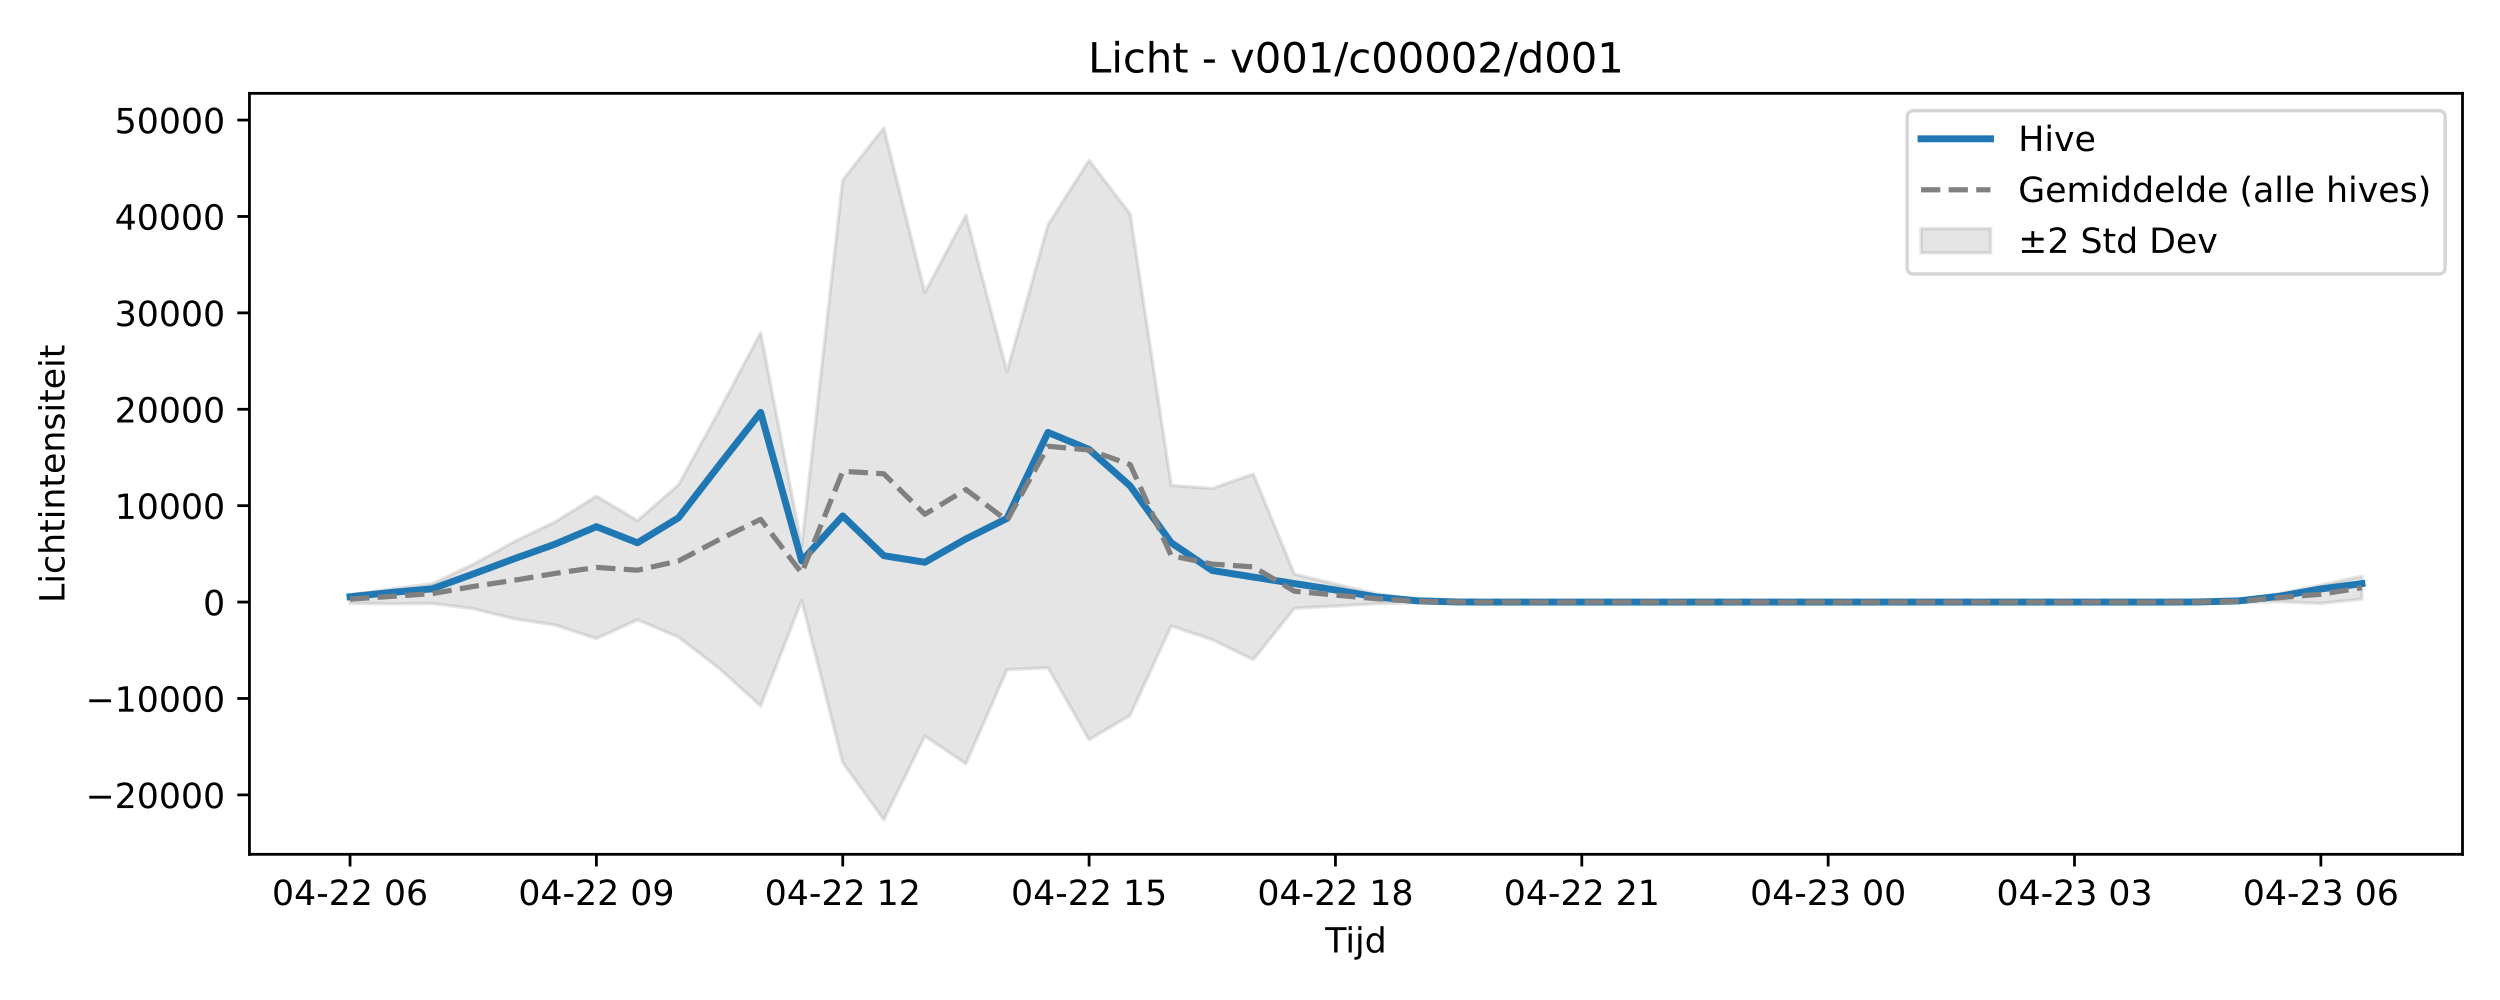
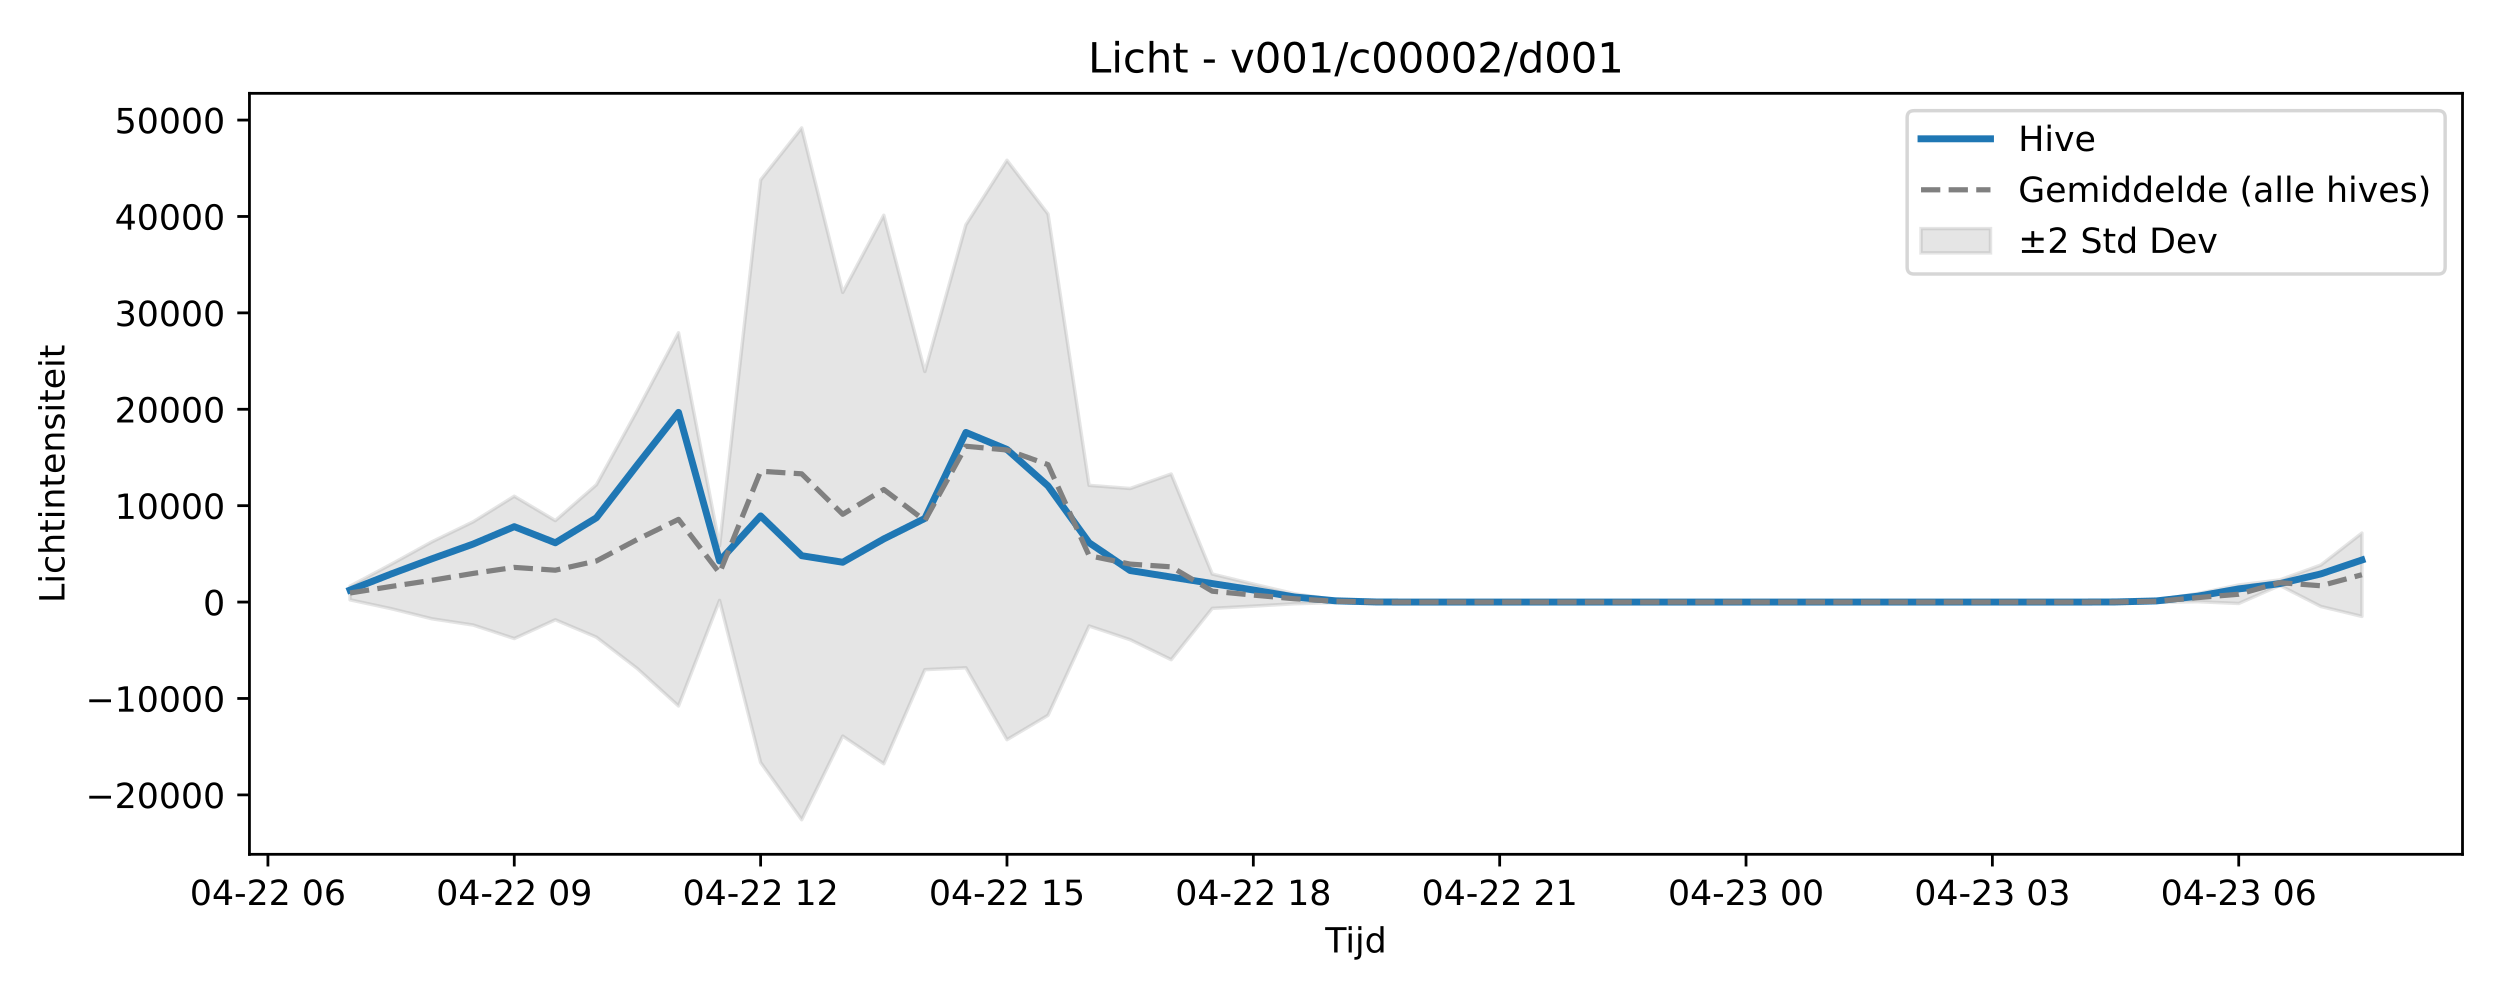
<svg xmlns="http://www.w3.org/2000/svg" xmlns:xlink="http://www.w3.org/1999/xlink" width="720pt" height="288pt" viewBox="0 0 720 288" version="1.1">
  <defs>
    <style type="text/css">*{stroke-linejoin: round; stroke-linecap: butt}</style>
  </defs>
  <g id="figure_1">
    <g id="patch_1">
      <path d="M 0 288  L 720 288  L 720 0  L 0 0  z " style="fill: #ffffff" />
    </g>
    <g id="axes_1">
      <g id="patch_2">
        <path d="M 71.84 246.04  L 709.2 246.04  L 709.2 26.88  L 71.84 26.88  z " style="fill: #ffffff" />
      </g>
      <g id="FillBetweenPolyCollection_1">
        <defs>
-           <path id="mc4bc22a391" d="M 100.811 -116.65  L 100.811 -114.271  L 112.636 -114.081  L 124.461 -114.205  L 136.285 -112.703  L 148.11 -109.777  L 159.935 -107.984  L 171.76 -104.097  L 183.585 -109.498  L 195.41 -104.494  L 207.235 -95.418  L 219.06 -84.686  L 230.884 -115.083  L 242.709 -68.387  L 254.534 -51.922  L 266.359 -75.999  L 278.184 -68.039  L 290.009 -95.134  L 301.834 -95.68  L 313.658 -74.97  L 325.483 -82  L 337.308 -107.708  L 349.133 -103.766  L 360.958 -98.012  L 372.783 -112.794  L 384.608 -113.43  L 396.432 -114.117  L 408.257 -114.45  L 420.082 -114.588  L 431.907 -114.601  L 443.732 -114.601  L 455.557 -114.601  L 467.382 -114.601  L 479.206 -114.601  L 491.031 -114.601  L 502.856 -114.601  L 514.681 -114.601  L 526.506 -114.601  L 538.331 -114.601  L 550.156 -114.601  L 561.98 -114.601  L 573.805 -114.601  L 585.63 -114.601  L 597.455 -114.601  L 609.28 -114.601  L 621.105 -114.6  L 632.93 -114.597  L 644.755 -114.516  L 656.579 -114.713  L 668.404 -114.198  L 680.229 -115.473  L 680.229 -122.032  L 680.229 -122.032  L 668.404 -119.52  L 656.579 -117.054  L 644.755 -115.145  L 632.93 -114.671  L 621.105 -114.604  L 609.28 -114.601  L 597.455 -114.601  L 585.63 -114.601  L 573.805 -114.601  L 561.98 -114.601  L 550.156 -114.601  L 538.331 -114.601  L 526.506 -114.601  L 514.681 -114.601  L 502.856 -114.601  L 491.031 -114.601  L 479.206 -114.601  L 467.382 -114.601  L 455.557 -114.601  L 443.732 -114.601  L 431.907 -114.601  L 420.082 -114.649  L 408.257 -115.218  L 396.432 -117.004  L 384.608 -119.793  L 372.783 -122.677  L 360.958 -151.487  L 349.133 -147.311  L 337.308 -148.223  L 325.483 -226.359  L 313.658 -241.841  L 301.834 -223.268  L 290.009 -181.001  L 278.184 -226.006  L 266.359 -203.78  L 254.534 -251.158  L 242.709 -236.176  L 230.884 -130.831  L 219.06 -192.163  L 207.235 -169.901  L 195.41 -148.384  L 183.585 -138.063  L 171.76 -145.086  L 159.935 -137.736  L 148.11 -132.004  L 136.285 -125.49  L 124.461 -119.878  L 112.636 -118.375  L 100.811 -116.65  z " style="stroke: #808080; stroke-opacity: 0.2" />
+           <path id="mc0470f6312" d="M 100.811 -119.193  L 100.811 -115.249  L 112.636 -112.703  L 124.461 -109.777  L 136.285 -107.984  L 148.11 -104.097  L 159.935 -109.498  L 171.76 -104.494  L 183.585 -95.418  L 195.41 -84.686  L 207.235 -115.083  L 219.06 -68.387  L 230.884 -51.922  L 242.709 -75.999  L 254.534 -68.039  L 266.359 -95.134  L 278.184 -95.68  L 290.009 -74.97  L 301.834 -82  L 313.658 -107.708  L 325.483 -103.766  L 337.308 -98.012  L 349.133 -112.794  L 360.958 -113.43  L 372.783 -114.117  L 384.608 -114.45  L 396.432 -114.588  L 408.257 -114.601  L 420.082 -114.601  L 431.907 -114.601  L 443.732 -114.601  L 455.557 -114.601  L 467.382 -114.601  L 479.206 -114.601  L 491.031 -114.601  L 502.856 -114.601  L 514.681 -114.601  L 526.506 -114.601  L 538.331 -114.601  L 550.156 -114.601  L 561.98 -114.601  L 573.805 -114.601  L 585.63 -114.601  L 597.455 -114.6  L 609.28 -114.597  L 621.105 -114.516  L 632.93 -114.713  L 644.755 -114.198  L 656.579 -119.4  L 668.404 -113.332  L 680.229 -110.474  L 680.229 -134.473  L 680.229 -134.473  L 668.404 -125.273  L 656.579 -120.984  L 644.755 -119.52  L 632.93 -117.054  L 621.105 -115.145  L 609.28 -114.671  L 597.455 -114.604  L 585.63 -114.601  L 573.805 -114.601  L 561.98 -114.601  L 550.156 -114.601  L 538.331 -114.601  L 526.506 -114.601  L 514.681 -114.601  L 502.856 -114.601  L 491.031 -114.601  L 479.206 -114.601  L 467.382 -114.601  L 455.557 -114.601  L 443.732 -114.601  L 431.907 -114.601  L 420.082 -114.601  L 408.257 -114.601  L 396.432 -114.649  L 384.608 -115.218  L 372.783 -117.004  L 360.958 -119.793  L 349.133 -122.677  L 337.308 -151.487  L 325.483 -147.311  L 313.658 -148.223  L 301.834 -226.359  L 290.009 -241.841  L 278.184 -223.268  L 266.359 -181.001  L 254.534 -226.006  L 242.709 -203.78  L 230.884 -251.158  L 219.06 -236.176  L 207.235 -130.831  L 195.41 -192.163  L 183.585 -169.901  L 171.76 -148.384  L 159.935 -138.063  L 148.11 -145.086  L 136.285 -137.736  L 124.461 -132.004  L 112.636 -125.49  L 100.811 -119.193  z " style="stroke: #808080; stroke-opacity: 0.2" />
        </defs>
-         <g clip-path="url(#p43cc2b4fa8)">
-           <use xlink:href="#mc4bc22a391" x="0" y="288" style="fill: #808080; fill-opacity: 0.2; stroke: #808080; stroke-opacity: 0.2" />
+         <g clip-path="url(#p3565f4782b)">
+           <use xlink:href="#mc0470f6312" x="0" y="288" style="fill: #808080; fill-opacity: 0.2; stroke: #808080; stroke-opacity: 0.2" />
        </g>
      </g>
      <g id="matplotlib.axis_1">
        <g id="xtick_1">
          <g id="line2d_1">
            <defs>
-               <path id="m62a8355dbf" d="M 0 0  L 0 3.5  " style="stroke: #000000; stroke-width: 0.8" />
-             </defs>
-             <g>
-               <use xlink:href="#m62a8355dbf" x="100.811" y="246.04" style="stroke: #000000; stroke-width: 0.8" />
+               <path id="m2bede3ecdf" d="M 0 0  L 0 3.5  " style="stroke: #000000; stroke-width: 0.8" />
+             </defs>
+             <g>
+               <use xlink:href="#m2bede3ecdf" x="77.161" y="246.04" style="stroke: #000000; stroke-width: 0.8" />
            </g>
          </g>
          <g id="text_1">
-             <g transform="translate(78.33044 260.6384) scale(0.1 -0.1)">
+             <g transform="translate(54.68072 260.6384) scale(0.1 -0.1)">
              <defs>
                <path id="DejaVuSans-30" d="M 2034 4250  Q 1547 4250 1301 3770  Q 1056 3291 1056 2328  Q 1056 1369 1301 889  Q 1547 409 2034 409  Q 2525 409 2770 889  Q 3016 1369 3016 2328  Q 3016 3291 2770 3770  Q 2525 4250 2034 4250  z M 2034 4750  Q 2819 4750 3233 4129  Q 3647 3509 3647 2328  Q 3647 1150 3233 529  Q 2819 -91 2034 -91  Q 1250 -91 836 529  Q 422 1150 422 2328  Q 422 3509 836 4129  Q 1250 4750 2034 4750  z " transform="scale(0.015625)" />
                <path id="DejaVuSans-34" d="M 2419 4116  L 825 1625  L 2419 1625  L 2419 4116  z M 2253 4666  L 3047 4666  L 3047 1625  L 3713 1625  L 3713 1100  L 3047 1100  L 3047 0  L 2419 0  L 2419 1100  L 313 1100  L 313 1709  L 2253 4666  z " transform="scale(0.015625)" />
                <path id="DejaVuSans-2d" d="M 313 2009  L 1997 2009  L 1997 1497  L 313 1497  L 313 2009  z " transform="scale(0.015625)" />
                <path id="DejaVuSans-32" d="M 1228 531  L 3431 531  L 3431 0  L 469 0  L 469 531  Q 828 903 1448 1529  Q 2069 2156 2228 2338  Q 2531 2678 2651 2914  Q 2772 3150 2772 3378  Q 2772 3750 2511 3984  Q 2250 4219 1831 4219  Q 1534 4219 1204 4116  Q 875 4013 500 3803  L 500 4441  Q 881 4594 1212 4672  Q 1544 4750 1819 4750  Q 2544 4750 2975 4387  Q 3406 4025 3406 3419  Q 3406 3131 3298 2873  Q 3191 2616 2906 2266  Q 2828 2175 2409 1742  Q 1991 1309 1228 531  z " transform="scale(0.015625)" />
                <path id="DejaVuSans-20" transform="scale(0.015625)" />
                <path id="DejaVuSans-36" d="M 2113 2584  Q 1688 2584 1439 2293  Q 1191 2003 1191 1497  Q 1191 994 1439 701  Q 1688 409 2113 409  Q 2538 409 2786 701  Q 3034 994 3034 1497  Q 3034 2003 2786 2293  Q 2538 2584 2113 2584  z M 3366 4563  L 3366 3988  Q 3128 4100 2886 4159  Q 2644 4219 2406 4219  Q 1781 4219 1451 3797  Q 1122 3375 1075 2522  Q 1259 2794 1537 2939  Q 1816 3084 2150 3084  Q 2853 3084 3261 2657  Q 3669 2231 3669 1497  Q 3669 778 3244 343  Q 2819 -91 2113 -91  Q 1303 -91 875 529  Q 447 1150 447 2328  Q 447 3434 972 4092  Q 1497 4750 2381 4750  Q 2619 4750 2861 4703  Q 3103 4656 3366 4563  z " transform="scale(0.015625)" />
              </defs>
              <use xlink:href="#DejaVuSans-30" />
              <use xlink:href="#DejaVuSans-34" transform="translate(63.62305 0)" />
              <use xlink:href="#DejaVuSans-2d" transform="translate(127.2461 0)" />
              <use xlink:href="#DejaVuSans-32" transform="translate(163.3301 0)" />
              <use xlink:href="#DejaVuSans-32" transform="translate(226.9531 0)" />
              <use xlink:href="#DejaVuSans-20" transform="translate(290.5762 0)" />
              <use xlink:href="#DejaVuSans-30" transform="translate(322.3633 0)" />
              <use xlink:href="#DejaVuSans-36" transform="translate(385.9863 0)" />
            </g>
          </g>
        </g>
        <g id="xtick_2">
          <g id="line2d_2">
            <g>
-               <use xlink:href="#m62a8355dbf" x="171.76" y="246.04" style="stroke: #000000; stroke-width: 0.8" />
+               <use xlink:href="#m2bede3ecdf" x="148.11" y="246.04" style="stroke: #000000; stroke-width: 0.8" />
            </g>
          </g>
          <g id="text_2">
-             <g transform="translate(149.2796 260.6384) scale(0.1 -0.1)">
+             <g transform="translate(125.6299 260.6384) scale(0.1 -0.1)">
              <defs>
                <path id="DejaVuSans-39" d="M 703 97  L 703 672  Q 941 559 1184 500  Q 1428 441 1663 441  Q 2288 441 2617 861  Q 2947 1281 2994 2138  Q 2813 1869 2534 1725  Q 2256 1581 1919 1581  Q 1219 1581 811 2004  Q 403 2428 403 3163  Q 403 3881 828 4315  Q 1253 4750 1959 4750  Q 2769 4750 3195 4129  Q 3622 3509 3622 2328  Q 3622 1225 3098 567  Q 2575 -91 1691 -91  Q 1453 -91 1209 -44  Q 966 3 703 97  z M 1959 2075  Q 2384 2075 2632 2365  Q 2881 2656 2881 3163  Q 2881 3666 2632 3958  Q 2384 4250 1959 4250  Q 1534 4250 1286 3958  Q 1038 3666 1038 3163  Q 1038 2656 1286 2365  Q 1534 2075 1959 2075  z " transform="scale(0.015625)" />
              </defs>
              <use xlink:href="#DejaVuSans-30" />
              <use xlink:href="#DejaVuSans-34" transform="translate(63.62305 0)" />
              <use xlink:href="#DejaVuSans-2d" transform="translate(127.2461 0)" />
              <use xlink:href="#DejaVuSans-32" transform="translate(163.3301 0)" />
              <use xlink:href="#DejaVuSans-32" transform="translate(226.9531 0)" />
              <use xlink:href="#DejaVuSans-20" transform="translate(290.5762 0)" />
              <use xlink:href="#DejaVuSans-30" transform="translate(322.3633 0)" />
              <use xlink:href="#DejaVuSans-39" transform="translate(385.9863 0)" />
            </g>
          </g>
        </g>
        <g id="xtick_3">
          <g id="line2d_3">
            <g>
-               <use xlink:href="#m62a8355dbf" x="242.709" y="246.04" style="stroke: #000000; stroke-width: 0.8" />
+               <use xlink:href="#m2bede3ecdf" x="219.06" y="246.04" style="stroke: #000000; stroke-width: 0.8" />
            </g>
          </g>
          <g id="text_3">
-             <g transform="translate(220.2288 260.6384) scale(0.1 -0.1)">
+             <g transform="translate(196.579 260.6384) scale(0.1 -0.1)">
              <defs>
                <path id="DejaVuSans-31" d="M 794 531  L 1825 531  L 1825 4091  L 703 3866  L 703 4441  L 1819 4666  L 2450 4666  L 2450 531  L 3481 531  L 3481 0  L 794 0  L 794 531  z " transform="scale(0.015625)" />
              </defs>
              <use xlink:href="#DejaVuSans-30" />
              <use xlink:href="#DejaVuSans-34" transform="translate(63.62305 0)" />
              <use xlink:href="#DejaVuSans-2d" transform="translate(127.2461 0)" />
              <use xlink:href="#DejaVuSans-32" transform="translate(163.3301 0)" />
              <use xlink:href="#DejaVuSans-32" transform="translate(226.9531 0)" />
              <use xlink:href="#DejaVuSans-20" transform="translate(290.5762 0)" />
              <use xlink:href="#DejaVuSans-31" transform="translate(322.3633 0)" />
              <use xlink:href="#DejaVuSans-32" transform="translate(385.9863 0)" />
            </g>
          </g>
        </g>
        <g id="xtick_4">
          <g id="line2d_4">
            <g>
-               <use xlink:href="#m62a8355dbf" x="313.658" y="246.04" style="stroke: #000000; stroke-width: 0.8" />
+               <use xlink:href="#m2bede3ecdf" x="290.009" y="246.04" style="stroke: #000000; stroke-width: 0.8" />
            </g>
          </g>
          <g id="text_4">
-             <g transform="translate(291.1779 260.6384) scale(0.1 -0.1)">
+             <g transform="translate(267.5282 260.6384) scale(0.1 -0.1)">
              <defs>
                <path id="DejaVuSans-35" d="M 691 4666  L 3169 4666  L 3169 4134  L 1269 4134  L 1269 2991  Q 1406 3038 1543 3061  Q 1681 3084 1819 3084  Q 2600 3084 3056 2656  Q 3513 2228 3513 1497  Q 3513 744 3044 326  Q 2575 -91 1722 -91  Q 1428 -91 1123 -41  Q 819 9 494 109  L 494 744  Q 775 591 1075 516  Q 1375 441 1709 441  Q 2250 441 2565 725  Q 2881 1009 2881 1497  Q 2881 1984 2565 2268  Q 2250 2553 1709 2553  Q 1456 2553 1204 2497  Q 953 2441 691 2322  L 691 4666  z " transform="scale(0.015625)" />
              </defs>
              <use xlink:href="#DejaVuSans-30" />
              <use xlink:href="#DejaVuSans-34" transform="translate(63.62305 0)" />
              <use xlink:href="#DejaVuSans-2d" transform="translate(127.2461 0)" />
              <use xlink:href="#DejaVuSans-32" transform="translate(163.3301 0)" />
              <use xlink:href="#DejaVuSans-32" transform="translate(226.9531 0)" />
              <use xlink:href="#DejaVuSans-20" transform="translate(290.5762 0)" />
              <use xlink:href="#DejaVuSans-31" transform="translate(322.3633 0)" />
              <use xlink:href="#DejaVuSans-35" transform="translate(385.9863 0)" />
            </g>
          </g>
        </g>
        <g id="xtick_5">
          <g id="line2d_5">
            <g>
-               <use xlink:href="#m62a8355dbf" x="384.608" y="246.04" style="stroke: #000000; stroke-width: 0.8" />
+               <use xlink:href="#m2bede3ecdf" x="360.958" y="246.04" style="stroke: #000000; stroke-width: 0.8" />
            </g>
          </g>
          <g id="text_5">
-             <g transform="translate(362.1271 260.6384) scale(0.1 -0.1)">
+             <g transform="translate(338.4774 260.6384) scale(0.1 -0.1)">
              <defs>
                <path id="DejaVuSans-38" d="M 2034 2216  Q 1584 2216 1326 1975  Q 1069 1734 1069 1313  Q 1069 891 1326 650  Q 1584 409 2034 409  Q 2484 409 2743 651  Q 3003 894 3003 1313  Q 3003 1734 2745 1975  Q 2488 2216 2034 2216  z M 1403 2484  Q 997 2584 770 2862  Q 544 3141 544 3541  Q 544 4100 942 4425  Q 1341 4750 2034 4750  Q 2731 4750 3128 4425  Q 3525 4100 3525 3541  Q 3525 3141 3298 2862  Q 3072 2584 2669 2484  Q 3125 2378 3379 2068  Q 3634 1759 3634 1313  Q 3634 634 3220 271  Q 2806 -91 2034 -91  Q 1263 -91 848 271  Q 434 634 434 1313  Q 434 1759 690 2068  Q 947 2378 1403 2484  z M 1172 3481  Q 1172 3119 1398 2916  Q 1625 2713 2034 2713  Q 2441 2713 2670 2916  Q 2900 3119 2900 3481  Q 2900 3844 2670 4047  Q 2441 4250 2034 4250  Q 1625 4250 1398 4047  Q 1172 3844 1172 3481  z " transform="scale(0.015625)" />
              </defs>
              <use xlink:href="#DejaVuSans-30" />
              <use xlink:href="#DejaVuSans-34" transform="translate(63.62305 0)" />
              <use xlink:href="#DejaVuSans-2d" transform="translate(127.2461 0)" />
              <use xlink:href="#DejaVuSans-32" transform="translate(163.3301 0)" />
              <use xlink:href="#DejaVuSans-32" transform="translate(226.9531 0)" />
              <use xlink:href="#DejaVuSans-20" transform="translate(290.5762 0)" />
              <use xlink:href="#DejaVuSans-31" transform="translate(322.3633 0)" />
              <use xlink:href="#DejaVuSans-38" transform="translate(385.9863 0)" />
            </g>
          </g>
        </g>
        <g id="xtick_6">
          <g id="line2d_6">
            <g>
-               <use xlink:href="#m62a8355dbf" x="455.557" y="246.04" style="stroke: #000000; stroke-width: 0.8" />
+               <use xlink:href="#m2bede3ecdf" x="431.907" y="246.04" style="stroke: #000000; stroke-width: 0.8" />
            </g>
          </g>
          <g id="text_6">
-             <g transform="translate(433.0763 260.6384) scale(0.1 -0.1)">
+             <g transform="translate(409.4265 260.6384) scale(0.1 -0.1)">
              <use xlink:href="#DejaVuSans-30" />
              <use xlink:href="#DejaVuSans-34" transform="translate(63.62305 0)" />
              <use xlink:href="#DejaVuSans-2d" transform="translate(127.2461 0)" />
              <use xlink:href="#DejaVuSans-32" transform="translate(163.3301 0)" />
              <use xlink:href="#DejaVuSans-32" transform="translate(226.9531 0)" />
              <use xlink:href="#DejaVuSans-20" transform="translate(290.5762 0)" />
              <use xlink:href="#DejaVuSans-32" transform="translate(322.3633 0)" />
              <use xlink:href="#DejaVuSans-31" transform="translate(385.9863 0)" />
            </g>
          </g>
        </g>
        <g id="xtick_7">
          <g id="line2d_7">
            <g>
-               <use xlink:href="#m62a8355dbf" x="526.506" y="246.04" style="stroke: #000000; stroke-width: 0.8" />
+               <use xlink:href="#m2bede3ecdf" x="502.856" y="246.04" style="stroke: #000000; stroke-width: 0.8" />
            </g>
          </g>
          <g id="text_7">
-             <g transform="translate(504.0254 260.6384) scale(0.1 -0.1)">
+             <g transform="translate(480.3757 260.6384) scale(0.1 -0.1)">
              <defs>
                <path id="DejaVuSans-33" d="M 2597 2516  Q 3050 2419 3304 2112  Q 3559 1806 3559 1356  Q 3559 666 3084 287  Q 2609 -91 1734 -91  Q 1441 -91 1130 -33  Q 819 25 488 141  L 488 750  Q 750 597 1062 519  Q 1375 441 1716 441  Q 2309 441 2620 675  Q 2931 909 2931 1356  Q 2931 1769 2642 2001  Q 2353 2234 1838 2234  L 1294 2234  L 1294 2753  L 1863 2753  Q 2328 2753 2575 2939  Q 2822 3125 2822 3475  Q 2822 3834 2567 4026  Q 2313 4219 1838 4219  Q 1578 4219 1281 4162  Q 984 4106 628 3988  L 628 4550  Q 988 4650 1302 4700  Q 1616 4750 1894 4750  Q 2613 4750 3031 4423  Q 3450 4097 3450 3541  Q 3450 3153 3228 2886  Q 3006 2619 2597 2516  z " transform="scale(0.015625)" />
              </defs>
              <use xlink:href="#DejaVuSans-30" />
              <use xlink:href="#DejaVuSans-34" transform="translate(63.62305 0)" />
              <use xlink:href="#DejaVuSans-2d" transform="translate(127.2461 0)" />
              <use xlink:href="#DejaVuSans-32" transform="translate(163.3301 0)" />
              <use xlink:href="#DejaVuSans-33" transform="translate(226.9531 0)" />
              <use xlink:href="#DejaVuSans-20" transform="translate(290.5762 0)" />
              <use xlink:href="#DejaVuSans-30" transform="translate(322.3633 0)" />
              <use xlink:href="#DejaVuSans-30" transform="translate(385.9863 0)" />
            </g>
          </g>
        </g>
        <g id="xtick_8">
          <g id="line2d_8">
            <g>
-               <use xlink:href="#m62a8355dbf" x="597.455" y="246.04" style="stroke: #000000; stroke-width: 0.8" />
+               <use xlink:href="#m2bede3ecdf" x="573.805" y="246.04" style="stroke: #000000; stroke-width: 0.8" />
            </g>
          </g>
          <g id="text_8">
-             <g transform="translate(574.9746 260.6384) scale(0.1 -0.1)">
+             <g transform="translate(551.3249 260.6384) scale(0.1 -0.1)">
              <use xlink:href="#DejaVuSans-30" />
              <use xlink:href="#DejaVuSans-34" transform="translate(63.62305 0)" />
              <use xlink:href="#DejaVuSans-2d" transform="translate(127.2461 0)" />
              <use xlink:href="#DejaVuSans-32" transform="translate(163.3301 0)" />
              <use xlink:href="#DejaVuSans-33" transform="translate(226.9531 0)" />
              <use xlink:href="#DejaVuSans-20" transform="translate(290.5762 0)" />
              <use xlink:href="#DejaVuSans-30" transform="translate(322.3633 0)" />
              <use xlink:href="#DejaVuSans-33" transform="translate(385.9863 0)" />
            </g>
          </g>
        </g>
        <g id="xtick_9">
          <g id="line2d_9">
            <g>
-               <use xlink:href="#m62a8355dbf" x="668.404" y="246.04" style="stroke: #000000; stroke-width: 0.8" />
+               <use xlink:href="#m2bede3ecdf" x="644.755" y="246.04" style="stroke: #000000; stroke-width: 0.8" />
            </g>
          </g>
          <g id="text_9">
-             <g transform="translate(645.9238 260.6384) scale(0.1 -0.1)">
+             <g transform="translate(622.274 260.6384) scale(0.1 -0.1)">
              <use xlink:href="#DejaVuSans-30" />
              <use xlink:href="#DejaVuSans-34" transform="translate(63.62305 0)" />
              <use xlink:href="#DejaVuSans-2d" transform="translate(127.2461 0)" />
              <use xlink:href="#DejaVuSans-32" transform="translate(163.3301 0)" />
              <use xlink:href="#DejaVuSans-33" transform="translate(226.9531 0)" />
              <use xlink:href="#DejaVuSans-20" transform="translate(290.5762 0)" />
              <use xlink:href="#DejaVuSans-30" transform="translate(322.3633 0)" />
              <use xlink:href="#DejaVuSans-36" transform="translate(385.9863 0)" />
            </g>
          </g>
        </g>
        <g id="text_10">
          <g transform="translate(381.67 274.3166) scale(0.1 -0.1)">
            <defs>
              <path id="DejaVuSans-54" d="M -19 4666  L 3928 4666  L 3928 4134  L 2272 4134  L 2272 0  L 1638 0  L 1638 4134  L -19 4134  L -19 4666  z " transform="scale(0.015625)" />
              <path id="DejaVuSans-69" d="M 603 3500  L 1178 3500  L 1178 0  L 603 0  L 603 3500  z M 603 4863  L 1178 4863  L 1178 4134  L 603 4134  L 603 4863  z " transform="scale(0.015625)" />
              <path id="DejaVuSans-6a" d="M 603 3500  L 1178 3500  L 1178 -63  Q 1178 -731 923 -1031  Q 669 -1331 103 -1331  L -116 -1331  L -116 -844  L 38 -844  Q 366 -844 484 -692  Q 603 -541 603 -63  L 603 3500  z M 603 4863  L 1178 4863  L 1178 4134  L 603 4134  L 603 4863  z " transform="scale(0.015625)" />
              <path id="DejaVuSans-64" d="M 2906 2969  L 2906 4863  L 3481 4863  L 3481 0  L 2906 0  L 2906 525  Q 2725 213 2448 61  Q 2172 -91 1784 -91  Q 1150 -91 751 415  Q 353 922 353 1747  Q 353 2572 751 3078  Q 1150 3584 1784 3584  Q 2172 3584 2448 3432  Q 2725 3281 2906 2969  z M 947 1747  Q 947 1113 1208 752  Q 1469 391 1925 391  Q 2381 391 2643 752  Q 2906 1113 2906 1747  Q 2906 2381 2643 2742  Q 2381 3103 1925 3103  Q 1469 3103 1208 2742  Q 947 2381 947 1747  z " transform="scale(0.015625)" />
            </defs>
            <use xlink:href="#DejaVuSans-54" />
            <use xlink:href="#DejaVuSans-69" transform="translate(57.95898 0)" />
            <use xlink:href="#DejaVuSans-6a" transform="translate(85.74219 0)" />
            <use xlink:href="#DejaVuSans-64" transform="translate(113.5254 0)" />
          </g>
        </g>
      </g>
      <g id="matplotlib.axis_2">
        <g id="ytick_1">
          <g id="line2d_10">
            <defs>
-               <path id="ma440afb849" d="M 0 0  L -3.5 0  " style="stroke: #000000; stroke-width: 0.8" />
-             </defs>
-             <g>
-               <use xlink:href="#ma440afb849" x="71.84" y="228.928" style="stroke: #000000; stroke-width: 0.8" />
+               <path id="m6bf34143e6" d="M 0 0  L -3.5 0  " style="stroke: #000000; stroke-width: 0.8" />
+             </defs>
+             <g>
+               <use xlink:href="#m6bf34143e6" x="71.84" y="228.928" style="stroke: #000000; stroke-width: 0.8" />
            </g>
          </g>
          <g id="text_11">
            <g transform="translate(24.64781 232.7272) scale(0.1 -0.1)">
              <defs>
                <path id="DejaVuSans-2212" d="M 678 2272  L 4684 2272  L 4684 1741  L 678 1741  L 678 2272  z " transform="scale(0.015625)" />
              </defs>
              <use xlink:href="#DejaVuSans-2212" />
              <use xlink:href="#DejaVuSans-32" transform="translate(83.78906 0)" />
              <use xlink:href="#DejaVuSans-30" transform="translate(147.4121 0)" />
              <use xlink:href="#DejaVuSans-30" transform="translate(211.0352 0)" />
              <use xlink:href="#DejaVuSans-30" transform="translate(274.6582 0)" />
              <use xlink:href="#DejaVuSans-30" transform="translate(338.2812 0)" />
            </g>
          </g>
        </g>
        <g id="ytick_2">
          <g id="line2d_11">
            <g>
-               <use xlink:href="#ma440afb849" x="71.84" y="201.163" style="stroke: #000000; stroke-width: 0.8" />
+               <use xlink:href="#m6bf34143e6" x="71.84" y="201.163" style="stroke: #000000; stroke-width: 0.8" />
            </g>
          </g>
          <g id="text_12">
            <g transform="translate(24.64781 204.9625) scale(0.1 -0.1)">
              <use xlink:href="#DejaVuSans-2212" />
              <use xlink:href="#DejaVuSans-31" transform="translate(83.78906 0)" />
              <use xlink:href="#DejaVuSans-30" transform="translate(147.4121 0)" />
              <use xlink:href="#DejaVuSans-30" transform="translate(211.0352 0)" />
              <use xlink:href="#DejaVuSans-30" transform="translate(274.6582 0)" />
              <use xlink:href="#DejaVuSans-30" transform="translate(338.2812 0)" />
            </g>
          </g>
        </g>
        <g id="ytick_3">
          <g id="line2d_12">
            <g>
-               <use xlink:href="#ma440afb849" x="71.84" y="173.399" style="stroke: #000000; stroke-width: 0.8" />
+               <use xlink:href="#m6bf34143e6" x="71.84" y="173.399" style="stroke: #000000; stroke-width: 0.8" />
            </g>
          </g>
          <g id="text_13">
            <g transform="translate(58.4775 177.1978) scale(0.1 -0.1)">
              <use xlink:href="#DejaVuSans-30" />
            </g>
          </g>
        </g>
        <g id="ytick_4">
          <g id="line2d_13">
            <g>
-               <use xlink:href="#ma440afb849" x="71.84" y="145.634" style="stroke: #000000; stroke-width: 0.8" />
+               <use xlink:href="#m6bf34143e6" x="71.84" y="145.634" style="stroke: #000000; stroke-width: 0.8" />
            </g>
          </g>
          <g id="text_14">
            <g transform="translate(33.0275 149.4331) scale(0.1 -0.1)">
              <use xlink:href="#DejaVuSans-31" />
              <use xlink:href="#DejaVuSans-30" transform="translate(63.62305 0)" />
              <use xlink:href="#DejaVuSans-30" transform="translate(127.2461 0)" />
              <use xlink:href="#DejaVuSans-30" transform="translate(190.8691 0)" />
              <use xlink:href="#DejaVuSans-30" transform="translate(254.4922 0)" />
            </g>
          </g>
        </g>
        <g id="ytick_5">
          <g id="line2d_14">
            <g>
-               <use xlink:href="#ma440afb849" x="71.84" y="117.869" style="stroke: #000000; stroke-width: 0.8" />
+               <use xlink:href="#m6bf34143e6" x="71.84" y="117.869" style="stroke: #000000; stroke-width: 0.8" />
            </g>
          </g>
          <g id="text_15">
            <g transform="translate(33.0275 121.6685) scale(0.1 -0.1)">
              <use xlink:href="#DejaVuSans-32" />
              <use xlink:href="#DejaVuSans-30" transform="translate(63.62305 0)" />
              <use xlink:href="#DejaVuSans-30" transform="translate(127.2461 0)" />
              <use xlink:href="#DejaVuSans-30" transform="translate(190.8691 0)" />
              <use xlink:href="#DejaVuSans-30" transform="translate(254.4922 0)" />
            </g>
          </g>
        </g>
        <g id="ytick_6">
          <g id="line2d_15">
            <g>
-               <use xlink:href="#ma440afb849" x="71.84" y="90.105" style="stroke: #000000; stroke-width: 0.8" />
+               <use xlink:href="#m6bf34143e6" x="71.84" y="90.105" style="stroke: #000000; stroke-width: 0.8" />
            </g>
          </g>
          <g id="text_16">
            <g transform="translate(33.0275 93.90377) scale(0.1 -0.1)">
              <use xlink:href="#DejaVuSans-33" />
              <use xlink:href="#DejaVuSans-30" transform="translate(63.62305 0)" />
              <use xlink:href="#DejaVuSans-30" transform="translate(127.2461 0)" />
              <use xlink:href="#DejaVuSans-30" transform="translate(190.8691 0)" />
              <use xlink:href="#DejaVuSans-30" transform="translate(254.4922 0)" />
            </g>
          </g>
        </g>
        <g id="ytick_7">
          <g id="line2d_16">
            <g>
-               <use xlink:href="#ma440afb849" x="71.84" y="62.34" style="stroke: #000000; stroke-width: 0.8" />
+               <use xlink:href="#m6bf34143e6" x="71.84" y="62.34" style="stroke: #000000; stroke-width: 0.8" />
            </g>
          </g>
          <g id="text_17">
            <g transform="translate(33.0275 66.13909) scale(0.1 -0.1)">
              <use xlink:href="#DejaVuSans-34" />
              <use xlink:href="#DejaVuSans-30" transform="translate(63.62305 0)" />
              <use xlink:href="#DejaVuSans-30" transform="translate(127.2461 0)" />
              <use xlink:href="#DejaVuSans-30" transform="translate(190.8691 0)" />
              <use xlink:href="#DejaVuSans-30" transform="translate(254.4922 0)" />
            </g>
          </g>
        </g>
        <g id="ytick_8">
          <g id="line2d_17">
            <g>
-               <use xlink:href="#ma440afb849" x="71.84" y="34.575" style="stroke: #000000; stroke-width: 0.8" />
+               <use xlink:href="#m6bf34143e6" x="71.84" y="34.575" style="stroke: #000000; stroke-width: 0.8" />
            </g>
          </g>
          <g id="text_18">
            <g transform="translate(33.0275 38.37441) scale(0.1 -0.1)">
              <use xlink:href="#DejaVuSans-35" />
              <use xlink:href="#DejaVuSans-30" transform="translate(63.62305 0)" />
              <use xlink:href="#DejaVuSans-30" transform="translate(127.2461 0)" />
              <use xlink:href="#DejaVuSans-30" transform="translate(190.8691 0)" />
              <use xlink:href="#DejaVuSans-30" transform="translate(254.4922 0)" />
            </g>
          </g>
        </g>
        <g id="text_19">
          <g transform="translate(18.56812 173.6561) rotate(-90) scale(0.1 -0.1)">
            <defs>
              <path id="DejaVuSans-4c" d="M 628 4666  L 1259 4666  L 1259 531  L 3531 531  L 3531 0  L 628 0  L 628 4666  z " transform="scale(0.015625)" />
              <path id="DejaVuSans-63" d="M 3122 3366  L 3122 2828  Q 2878 2963 2633 3030  Q 2388 3097 2138 3097  Q 1578 3097 1268 2742  Q 959 2388 959 1747  Q 959 1106 1268 751  Q 1578 397 2138 397  Q 2388 397 2633 464  Q 2878 531 3122 666  L 3122 134  Q 2881 22 2623 -34  Q 2366 -91 2075 -91  Q 1284 -91 818 406  Q 353 903 353 1747  Q 353 2603 823 3093  Q 1294 3584 2113 3584  Q 2378 3584 2631 3529  Q 2884 3475 3122 3366  z " transform="scale(0.015625)" />
              <path id="DejaVuSans-68" d="M 3513 2113  L 3513 0  L 2938 0  L 2938 2094  Q 2938 2591 2744 2837  Q 2550 3084 2163 3084  Q 1697 3084 1428 2787  Q 1159 2491 1159 1978  L 1159 0  L 581 0  L 581 4863  L 1159 4863  L 1159 2956  Q 1366 3272 1645 3428  Q 1925 3584 2291 3584  Q 2894 3584 3203 3211  Q 3513 2838 3513 2113  z " transform="scale(0.015625)" />
              <path id="DejaVuSans-74" d="M 1172 4494  L 1172 3500  L 2356 3500  L 2356 3053  L 1172 3053  L 1172 1153  Q 1172 725 1289 603  Q 1406 481 1766 481  L 2356 481  L 2356 0  L 1766 0  Q 1100 0 847 248  Q 594 497 594 1153  L 594 3053  L 172 3053  L 172 3500  L 594 3500  L 594 4494  L 1172 4494  z " transform="scale(0.015625)" />
              <path id="DejaVuSans-6e" d="M 3513 2113  L 3513 0  L 2938 0  L 2938 2094  Q 2938 2591 2744 2837  Q 2550 3084 2163 3084  Q 1697 3084 1428 2787  Q 1159 2491 1159 1978  L 1159 0  L 581 0  L 581 3500  L 1159 3500  L 1159 2956  Q 1366 3272 1645 3428  Q 1925 3584 2291 3584  Q 2894 3584 3203 3211  Q 3513 2838 3513 2113  z " transform="scale(0.015625)" />
              <path id="DejaVuSans-65" d="M 3597 1894  L 3597 1613  L 953 1613  Q 991 1019 1311 708  Q 1631 397 2203 397  Q 2534 397 2845 478  Q 3156 559 3463 722  L 3463 178  Q 3153 47 2828 -22  Q 2503 -91 2169 -91  Q 1331 -91 842 396  Q 353 884 353 1716  Q 353 2575 817 3079  Q 1281 3584 2069 3584  Q 2775 3584 3186 3129  Q 3597 2675 3597 1894  z M 3022 2063  Q 3016 2534 2758 2815  Q 2500 3097 2075 3097  Q 1594 3097 1305 2825  Q 1016 2553 972 2059  L 3022 2063  z " transform="scale(0.015625)" />
              <path id="DejaVuSans-73" d="M 2834 3397  L 2834 2853  Q 2591 2978 2328 3040  Q 2066 3103 1784 3103  Q 1356 3103 1142 2972  Q 928 2841 928 2578  Q 928 2378 1081 2264  Q 1234 2150 1697 2047  L 1894 2003  Q 2506 1872 2764 1633  Q 3022 1394 3022 966  Q 3022 478 2636 193  Q 2250 -91 1575 -91  Q 1294 -91 989 -36  Q 684 19 347 128  L 347 722  Q 666 556 975 473  Q 1284 391 1588 391  Q 1994 391 2212 530  Q 2431 669 2431 922  Q 2431 1156 2273 1281  Q 2116 1406 1581 1522  L 1381 1569  Q 847 1681 609 1914  Q 372 2147 372 2553  Q 372 3047 722 3315  Q 1072 3584 1716 3584  Q 2034 3584 2315 3537  Q 2597 3491 2834 3397  z " transform="scale(0.015625)" />
            </defs>
            <use xlink:href="#DejaVuSans-4c" />
            <use xlink:href="#DejaVuSans-69" transform="translate(55.71289 0)" />
            <use xlink:href="#DejaVuSans-63" transform="translate(83.49609 0)" />
            <use xlink:href="#DejaVuSans-68" transform="translate(138.4766 0)" />
            <use xlink:href="#DejaVuSans-74" transform="translate(201.8555 0)" />
            <use xlink:href="#DejaVuSans-69" transform="translate(241.0645 0)" />
            <use xlink:href="#DejaVuSans-6e" transform="translate(268.8477 0)" />
            <use xlink:href="#DejaVuSans-74" transform="translate(332.2266 0)" />
            <use xlink:href="#DejaVuSans-65" transform="translate(371.4355 0)" />
            <use xlink:href="#DejaVuSans-6e" transform="translate(432.959 0)" />
            <use xlink:href="#DejaVuSans-73" transform="translate(496.3379 0)" />
            <use xlink:href="#DejaVuSans-69" transform="translate(548.4375 0)" />
            <use xlink:href="#DejaVuSans-74" transform="translate(576.2207 0)" />
            <use xlink:href="#DejaVuSans-65" transform="translate(615.4297 0)" />
            <use xlink:href="#DejaVuSans-69" transform="translate(676.9531 0)" />
            <use xlink:href="#DejaVuSans-74" transform="translate(704.7363 0)" />
          </g>
        </g>
      </g>
      <g id="line2d_18">
-         <path d="M 100.811 171.867  L 112.636 170.629  L 124.461 169.588  L 136.285 165.308  L 148.11 160.912  L 159.935 156.68  L 171.76 151.68  L 183.585 156.326  L 195.41 149.123  L 207.235 133.839  L 219.06 118.774  L 230.884 161.55  L 242.709 148.589  L 254.534 160.041  L 266.359 161.93  L 278.184 155.21  L 290.009 149.299  L 301.834 124.543  L 313.658 129.445  L 325.483 139.956  L 337.308 156.303  L 349.133 164.319  L 372.783 168.071  L 384.608 169.913  L 396.432 171.928  L 408.257 173.035  L 420.082 173.375  L 431.907 173.399  L 443.732 173.399  L 455.557 173.399  L 467.382 173.399  L 479.206 173.399  L 491.031 173.399  L 502.856 173.399  L 514.681 173.399  L 526.506 173.399  L 538.331 173.399  L 550.156 173.399  L 561.98 173.399  L 573.805 173.399  L 585.63 173.399  L 597.455 173.399  L 609.28 173.399  L 621.105 173.399  L 632.93 173.365  L 644.755 173.061  L 656.579 171.703  L 668.404 169.609  L 680.229 168.088  " clip-path="url(#p43cc2b4fa8)" style="fill: none; stroke: #1f77b4; stroke-width: 2; stroke-linecap: square" />
+         <path d="M 100.811 169.94  L 112.636 165.308  L 124.461 160.912  L 136.285 156.68  L 148.11 151.68  L 159.935 156.326  L 171.76 149.123  L 183.585 133.839  L 195.41 118.774  L 207.235 161.55  L 219.06 148.589  L 230.884 160.041  L 242.709 161.93  L 254.534 155.21  L 266.359 149.299  L 278.184 124.543  L 290.009 129.445  L 301.834 139.956  L 313.658 156.303  L 325.483 164.319  L 349.133 168.071  L 360.958 169.913  L 372.783 171.928  L 384.608 173.035  L 396.432 173.375  L 408.257 173.399  L 420.082 173.399  L 431.907 173.399  L 443.732 173.399  L 455.557 173.399  L 467.382 173.399  L 479.206 173.399  L 491.031 173.399  L 502.856 173.399  L 514.681 173.399  L 526.506 173.399  L 538.331 173.399  L 550.156 173.399  L 561.98 173.399  L 573.805 173.399  L 585.63 173.399  L 597.455 173.399  L 609.28 173.365  L 621.105 173.061  L 632.93 171.703  L 644.755 169.609  L 656.579 168.088  L 668.404 165.282  L 680.229 161.284  " clip-path="url(#p3565f4782b)" style="fill: none; stroke: #1f77b4; stroke-width: 2; stroke-linecap: square" />
      </g>
      <g id="line2d_19">
-         <path d="M 100.811 172.539  L 112.636 171.772  L 124.461 170.958  L 136.285 168.904  L 148.11 167.109  L 159.935 165.14  L 171.76 163.408  L 183.585 164.22  L 195.41 161.561  L 207.235 155.34  L 219.06 149.575  L 230.884 165.043  L 242.709 135.719  L 254.534 136.46  L 266.359 148.11  L 278.184 140.978  L 290.009 149.932  L 301.834 128.526  L 313.658 129.594  L 325.483 133.82  L 337.308 160.035  L 349.133 162.461  L 360.958 163.251  L 372.783 170.264  L 384.608 171.389  L 396.432 172.44  L 408.257 173.166  L 420.082 173.381  L 431.907 173.399  L 443.732 173.399  L 455.557 173.399  L 467.382 173.399  L 479.206 173.399  L 491.031 173.399  L 502.856 173.399  L 514.681 173.399  L 526.506 173.399  L 538.331 173.399  L 550.156 173.399  L 561.98 173.399  L 573.805 173.399  L 585.63 173.399  L 597.455 173.399  L 609.28 173.399  L 621.105 173.398  L 632.93 173.366  L 644.755 173.17  L 656.579 172.116  L 668.404 171.141  L 680.229 169.247  " clip-path="url(#p43cc2b4fa8)" style="fill: none; stroke-dasharray: 5.55,2.4; stroke-dashoffset: 0; stroke: #808080; stroke-width: 1.5" />
+         <path d="M 100.811 170.779  L 112.636 168.904  L 124.461 167.109  L 136.285 165.14  L 148.11 163.408  L 159.935 164.22  L 171.76 161.561  L 183.585 155.34  L 195.41 149.575  L 207.235 165.043  L 219.06 135.719  L 230.884 136.46  L 242.709 148.11  L 254.534 140.978  L 266.359 149.932  L 278.184 128.526  L 290.009 129.594  L 301.834 133.82  L 313.658 160.035  L 325.483 162.461  L 337.308 163.251  L 349.133 170.264  L 360.958 171.389  L 372.783 172.44  L 384.608 173.166  L 396.432 173.381  L 408.257 173.399  L 420.082 173.399  L 431.907 173.399  L 443.732 173.399  L 455.557 173.399  L 467.382 173.399  L 479.206 173.399  L 491.031 173.399  L 502.856 173.399  L 514.681 173.399  L 526.506 173.399  L 538.331 173.399  L 550.156 173.399  L 561.98 173.399  L 573.805 173.399  L 585.63 173.399  L 597.455 173.398  L 609.28 173.366  L 621.105 173.17  L 632.93 172.116  L 644.755 171.141  L 656.579 167.808  L 668.404 168.698  L 680.229 165.527  " clip-path="url(#p3565f4782b)" style="fill: none; stroke-dasharray: 5.55,2.4; stroke-dashoffset: 0; stroke: #808080; stroke-width: 1.5" />
      </g>
      <g id="patch_3">
        <path d="M 71.84 246.04  L 71.84 26.88  " style="fill: none; stroke: #000000; stroke-width: 0.8; stroke-linejoin: miter; stroke-linecap: square" />
      </g>
      <g id="patch_4">
        <path d="M 709.2 246.04  L 709.2 26.88  " style="fill: none; stroke: #000000; stroke-width: 0.8; stroke-linejoin: miter; stroke-linecap: square" />
      </g>
      <g id="patch_5">
        <path d="M 71.84 246.04  L 709.2 246.04  " style="fill: none; stroke: #000000; stroke-width: 0.8; stroke-linejoin: miter; stroke-linecap: square" />
      </g>
      <g id="patch_6">
        <path d="M 71.84 26.88  L 709.2 26.88  " style="fill: none; stroke: #000000; stroke-width: 0.8; stroke-linejoin: miter; stroke-linecap: square" />
      </g>
      <g id="text_20">
        <g transform="translate(313.3834 20.88) scale(0.12 -0.12)">
          <defs>
            <path id="DejaVuSans-76" d="M 191 3500  L 800 3500  L 1894 563  L 2988 3500  L 3597 3500  L 2284 0  L 1503 0  L 191 3500  z " transform="scale(0.015625)" />
            <path id="DejaVuSans-2f" d="M 1625 4666  L 2156 4666  L 531 -594  L 0 -594  L 1625 4666  z " transform="scale(0.015625)" />
          </defs>
          <use xlink:href="#DejaVuSans-4c" />
          <use xlink:href="#DejaVuSans-69" transform="translate(55.71289 0)" />
          <use xlink:href="#DejaVuSans-63" transform="translate(83.49609 0)" />
          <use xlink:href="#DejaVuSans-68" transform="translate(138.4766 0)" />
          <use xlink:href="#DejaVuSans-74" transform="translate(201.8555 0)" />
          <use xlink:href="#DejaVuSans-20" transform="translate(241.0645 0)" />
          <use xlink:href="#DejaVuSans-2d" transform="translate(272.8516 0)" />
          <use xlink:href="#DejaVuSans-20" transform="translate(308.9355 0)" />
          <use xlink:href="#DejaVuSans-76" transform="translate(340.7227 0)" />
          <use xlink:href="#DejaVuSans-30" transform="translate(399.9023 0)" />
          <use xlink:href="#DejaVuSans-30" transform="translate(463.5254 0)" />
          <use xlink:href="#DejaVuSans-31" transform="translate(527.1484 0)" />
          <use xlink:href="#DejaVuSans-2f" transform="translate(590.7715 0)" />
          <use xlink:href="#DejaVuSans-63" transform="translate(624.4629 0)" />
          <use xlink:href="#DejaVuSans-30" transform="translate(679.4434 0)" />
          <use xlink:href="#DejaVuSans-30" transform="translate(743.0664 0)" />
          <use xlink:href="#DejaVuSans-30" transform="translate(806.6895 0)" />
          <use xlink:href="#DejaVuSans-30" transform="translate(870.3125 0)" />
          <use xlink:href="#DejaVuSans-32" transform="translate(933.9355 0)" />
          <use xlink:href="#DejaVuSans-2f" transform="translate(997.5586 0)" />
          <use xlink:href="#DejaVuSans-64" transform="translate(1031.25 0)" />
          <use xlink:href="#DejaVuSans-30" transform="translate(1094.727 0)" />
          <use xlink:href="#DejaVuSans-30" transform="translate(1158.35 0)" />
          <use xlink:href="#DejaVuSans-31" transform="translate(1221.973 0)" />
        </g>
      </g>
      <g id="legend_1">
        <g id="patch_7">
          <path d="M 551.256 78.914  L 702.2 78.914  Q 704.2 78.914 704.2 76.914  L 704.2 33.88  Q 704.2 31.88 702.2 31.88  L 551.256 31.88  Q 549.256 31.88 549.256 33.88  L 549.256 76.914  Q 549.256 78.914 551.256 78.914  z " style="fill: #ffffff; opacity: 0.8; stroke: #cccccc; stroke-linejoin: miter" />
        </g>
        <g id="line2d_20">
          <path d="M 553.256 39.978  L 563.256 39.978  L 573.256 39.978  " style="fill: none; stroke: #1f77b4; stroke-width: 2; stroke-linecap: square" />
        </g>
        <g id="text_21">
          <g transform="translate(581.2563 43.47844) scale(0.1 -0.1)">
            <defs>
              <path id="DejaVuSans-48" d="M 628 4666  L 1259 4666  L 1259 2753  L 3553 2753  L 3553 4666  L 4184 4666  L 4184 0  L 3553 0  L 3553 2222  L 1259 2222  L 1259 0  L 628 0  L 628 4666  z " transform="scale(0.015625)" />
            </defs>
            <use xlink:href="#DejaVuSans-48" />
            <use xlink:href="#DejaVuSans-69" transform="translate(75.19531 0)" />
            <use xlink:href="#DejaVuSans-76" transform="translate(102.9785 0)" />
            <use xlink:href="#DejaVuSans-65" transform="translate(162.1582 0)" />
          </g>
        </g>
        <g id="line2d_21">
          <path d="M 553.256 54.657  L 563.256 54.657  L 573.256 54.657  " style="fill: none; stroke-dasharray: 5.55,2.4; stroke-dashoffset: 0; stroke: #808080; stroke-width: 1.5" />
        </g>
        <g id="text_22">
          <g transform="translate(581.2563 58.15656) scale(0.1 -0.1)">
            <defs>
              <path id="DejaVuSans-47" d="M 3809 666  L 3809 1919  L 2778 1919  L 2778 2438  L 4434 2438  L 4434 434  Q 4069 175 3628 42  Q 3188 -91 2688 -91  Q 1594 -91 976 548  Q 359 1188 359 2328  Q 359 3472 976 4111  Q 1594 4750 2688 4750  Q 3144 4750 3555 4637  Q 3966 4525 4313 4306  L 4313 3634  Q 3963 3931 3569 4081  Q 3175 4231 2741 4231  Q 1884 4231 1454 3753  Q 1025 3275 1025 2328  Q 1025 1384 1454 906  Q 1884 428 2741 428  Q 3075 428 3337 486  Q 3600 544 3809 666  z " transform="scale(0.015625)" />
              <path id="DejaVuSans-6d" d="M 3328 2828  Q 3544 3216 3844 3400  Q 4144 3584 4550 3584  Q 5097 3584 5394 3201  Q 5691 2819 5691 2113  L 5691 0  L 5113 0  L 5113 2094  Q 5113 2597 4934 2840  Q 4756 3084 4391 3084  Q 3944 3084 3684 2787  Q 3425 2491 3425 1978  L 3425 0  L 2847 0  L 2847 2094  Q 2847 2600 2669 2842  Q 2491 3084 2119 3084  Q 1678 3084 1418 2786  Q 1159 2488 1159 1978  L 1159 0  L 581 0  L 581 3500  L 1159 3500  L 1159 2956  Q 1356 3278 1631 3431  Q 1906 3584 2284 3584  Q 2666 3584 2933 3390  Q 3200 3197 3328 2828  z " transform="scale(0.015625)" />
              <path id="DejaVuSans-6c" d="M 603 4863  L 1178 4863  L 1178 0  L 603 0  L 603 4863  z " transform="scale(0.015625)" />
              <path id="DejaVuSans-28" d="M 1984 4856  Q 1566 4138 1362 3434  Q 1159 2731 1159 2009  Q 1159 1288 1364 580  Q 1569 -128 1984 -844  L 1484 -844  Q 1016 -109 783 600  Q 550 1309 550 2009  Q 550 2706 781 3412  Q 1013 4119 1484 4856  L 1984 4856  z " transform="scale(0.015625)" />
              <path id="DejaVuSans-61" d="M 2194 1759  Q 1497 1759 1228 1600  Q 959 1441 959 1056  Q 959 750 1161 570  Q 1363 391 1709 391  Q 2188 391 2477 730  Q 2766 1069 2766 1631  L 2766 1759  L 2194 1759  z M 3341 1997  L 3341 0  L 2766 0  L 2766 531  Q 2569 213 2275 61  Q 1981 -91 1556 -91  Q 1019 -91 701 211  Q 384 513 384 1019  Q 384 1609 779 1909  Q 1175 2209 1959 2209  L 2766 2209  L 2766 2266  Q 2766 2663 2505 2880  Q 2244 3097 1772 3097  Q 1472 3097 1187 3025  Q 903 2953 641 2809  L 641 3341  Q 956 3463 1253 3523  Q 1550 3584 1831 3584  Q 2591 3584 2966 3190  Q 3341 2797 3341 1997  z " transform="scale(0.015625)" />
              <path id="DejaVuSans-29" d="M 513 4856  L 1013 4856  Q 1481 4119 1714 3412  Q 1947 2706 1947 2009  Q 1947 1309 1714 600  Q 1481 -109 1013 -844  L 513 -844  Q 928 -128 1133 580  Q 1338 1288 1338 2009  Q 1338 2731 1133 3434  Q 928 4138 513 4856  z " transform="scale(0.015625)" />
            </defs>
            <use xlink:href="#DejaVuSans-47" />
            <use xlink:href="#DejaVuSans-65" transform="translate(77.49023 0)" />
            <use xlink:href="#DejaVuSans-6d" transform="translate(139.0137 0)" />
            <use xlink:href="#DejaVuSans-69" transform="translate(236.4258 0)" />
            <use xlink:href="#DejaVuSans-64" transform="translate(264.209 0)" />
            <use xlink:href="#DejaVuSans-64" transform="translate(327.6855 0)" />
            <use xlink:href="#DejaVuSans-65" transform="translate(391.1621 0)" />
            <use xlink:href="#DejaVuSans-6c" transform="translate(452.6855 0)" />
            <use xlink:href="#DejaVuSans-64" transform="translate(480.4688 0)" />
            <use xlink:href="#DejaVuSans-65" transform="translate(543.9453 0)" />
            <use xlink:href="#DejaVuSans-20" transform="translate(605.4688 0)" />
            <use xlink:href="#DejaVuSans-28" transform="translate(637.2559 0)" />
            <use xlink:href="#DejaVuSans-61" transform="translate(676.2695 0)" />
            <use xlink:href="#DejaVuSans-6c" transform="translate(737.5488 0)" />
            <use xlink:href="#DejaVuSans-6c" transform="translate(765.332 0)" />
            <use xlink:href="#DejaVuSans-65" transform="translate(793.1152 0)" />
            <use xlink:href="#DejaVuSans-20" transform="translate(854.6387 0)" />
            <use xlink:href="#DejaVuSans-68" transform="translate(886.4258 0)" />
            <use xlink:href="#DejaVuSans-69" transform="translate(949.8047 0)" />
            <use xlink:href="#DejaVuSans-76" transform="translate(977.5879 0)" />
            <use xlink:href="#DejaVuSans-65" transform="translate(1036.768 0)" />
            <use xlink:href="#DejaVuSans-73" transform="translate(1098.291 0)" />
            <use xlink:href="#DejaVuSans-29" transform="translate(1150.391 0)" />
          </g>
        </g>
        <g id="patch_8">
          <path d="M 553.256 72.835  L 573.256 72.835  L 573.256 65.835  L 553.256 65.835  z " style="fill: #808080; fill-opacity: 0.2; stroke: #808080; stroke-opacity: 0.2; stroke-linejoin: miter" />
        </g>
        <g id="text_23">
          <g transform="translate(581.2563 72.83469) scale(0.1 -0.1)">
            <defs>
              <path id="DejaVuSans-b1" d="M 2944 4013  L 2944 2803  L 4684 2803  L 4684 2272  L 2944 2272  L 2944 1063  L 2419 1063  L 2419 2272  L 678 2272  L 678 2803  L 2419 2803  L 2419 4013  L 2944 4013  z M 678 531  L 4684 531  L 4684 0  L 678 0  L 678 531  z " transform="scale(0.015625)" />
              <path id="DejaVuSans-53" d="M 3425 4513  L 3425 3897  Q 3066 4069 2747 4153  Q 2428 4238 2131 4238  Q 1616 4238 1336 4038  Q 1056 3838 1056 3469  Q 1056 3159 1242 3001  Q 1428 2844 1947 2747  L 2328 2669  Q 3034 2534 3370 2195  Q 3706 1856 3706 1288  Q 3706 609 3251 259  Q 2797 -91 1919 -91  Q 1588 -91 1214 -16  Q 841 59 441 206  L 441 856  Q 825 641 1194 531  Q 1563 422 1919 422  Q 2459 422 2753 634  Q 3047 847 3047 1241  Q 3047 1584 2836 1778  Q 2625 1972 2144 2069  L 1759 2144  Q 1053 2284 737 2584  Q 422 2884 422 3419  Q 422 4038 858 4394  Q 1294 4750 2059 4750  Q 2388 4750 2728 4690  Q 3069 4631 3425 4513  z " transform="scale(0.015625)" />
              <path id="DejaVuSans-44" d="M 1259 4147  L 1259 519  L 2022 519  Q 2988 519 3436 956  Q 3884 1394 3884 2338  Q 3884 3275 3436 3711  Q 2988 4147 2022 4147  L 1259 4147  z M 628 4666  L 1925 4666  Q 3281 4666 3915 4102  Q 4550 3538 4550 2338  Q 4550 1131 3912 565  Q 3275 0 1925 0  L 628 0  L 628 4666  z " transform="scale(0.015625)" />
            </defs>
            <use xlink:href="#DejaVuSans-b1" />
            <use xlink:href="#DejaVuSans-32" transform="translate(83.78906 0)" />
            <use xlink:href="#DejaVuSans-20" transform="translate(147.4121 0)" />
            <use xlink:href="#DejaVuSans-53" transform="translate(179.1992 0)" />
            <use xlink:href="#DejaVuSans-74" transform="translate(242.6758 0)" />
            <use xlink:href="#DejaVuSans-64" transform="translate(281.8848 0)" />
            <use xlink:href="#DejaVuSans-20" transform="translate(345.3613 0)" />
            <use xlink:href="#DejaVuSans-44" transform="translate(377.1484 0)" />
            <use xlink:href="#DejaVuSans-65" transform="translate(454.1504 0)" />
            <use xlink:href="#DejaVuSans-76" transform="translate(515.6738 0)" />
          </g>
        </g>
      </g>
    </g>
  </g>
  <defs>
-     <clipPath id="p43cc2b4fa8">
+     <clipPath id="p3565f4782b">
      <rect x="71.84" y="26.88" width="637.36" height="219.16" />
    </clipPath>
  </defs>
</svg>
